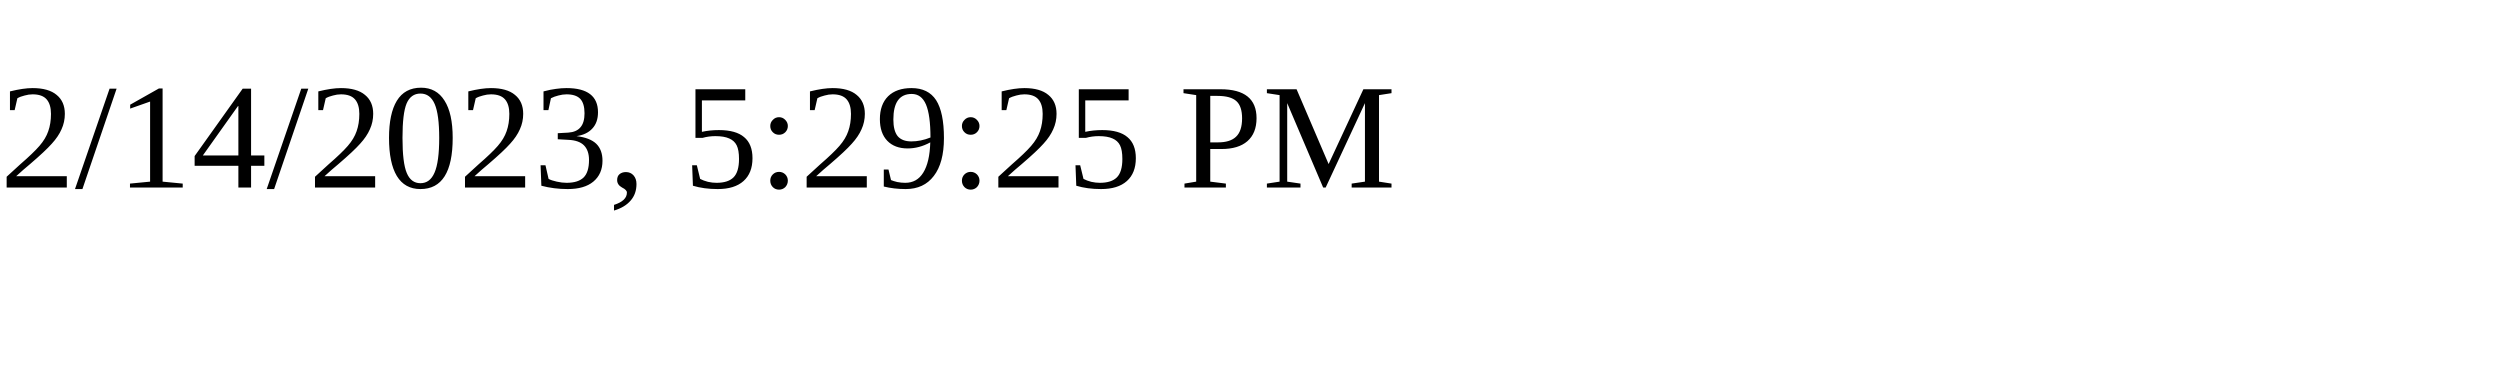
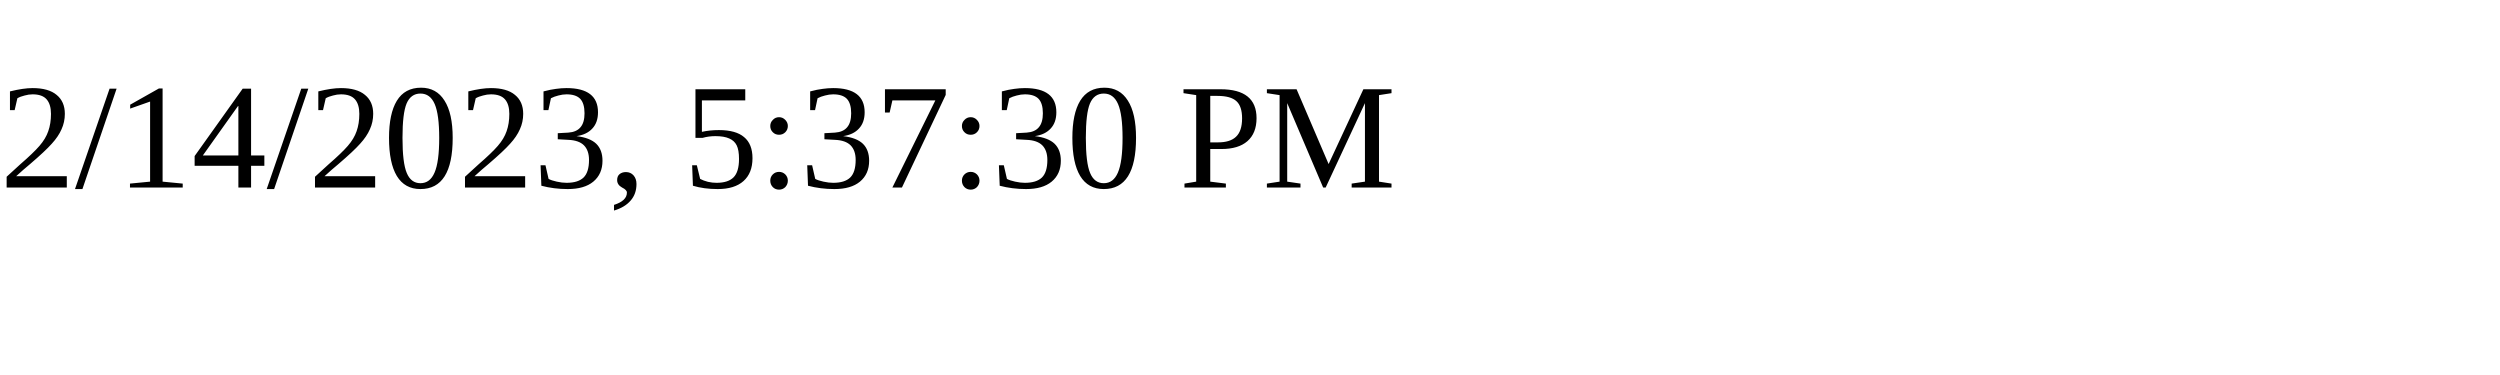
<svg xmlns="http://www.w3.org/2000/svg" height="30" width="200">
-   <text x="0" y="15">2/14/2023, 5:29:25 PM</text>
+   <text x="0" y="15">2/14/2023, 5:37:30 PM</text>
</svg>
